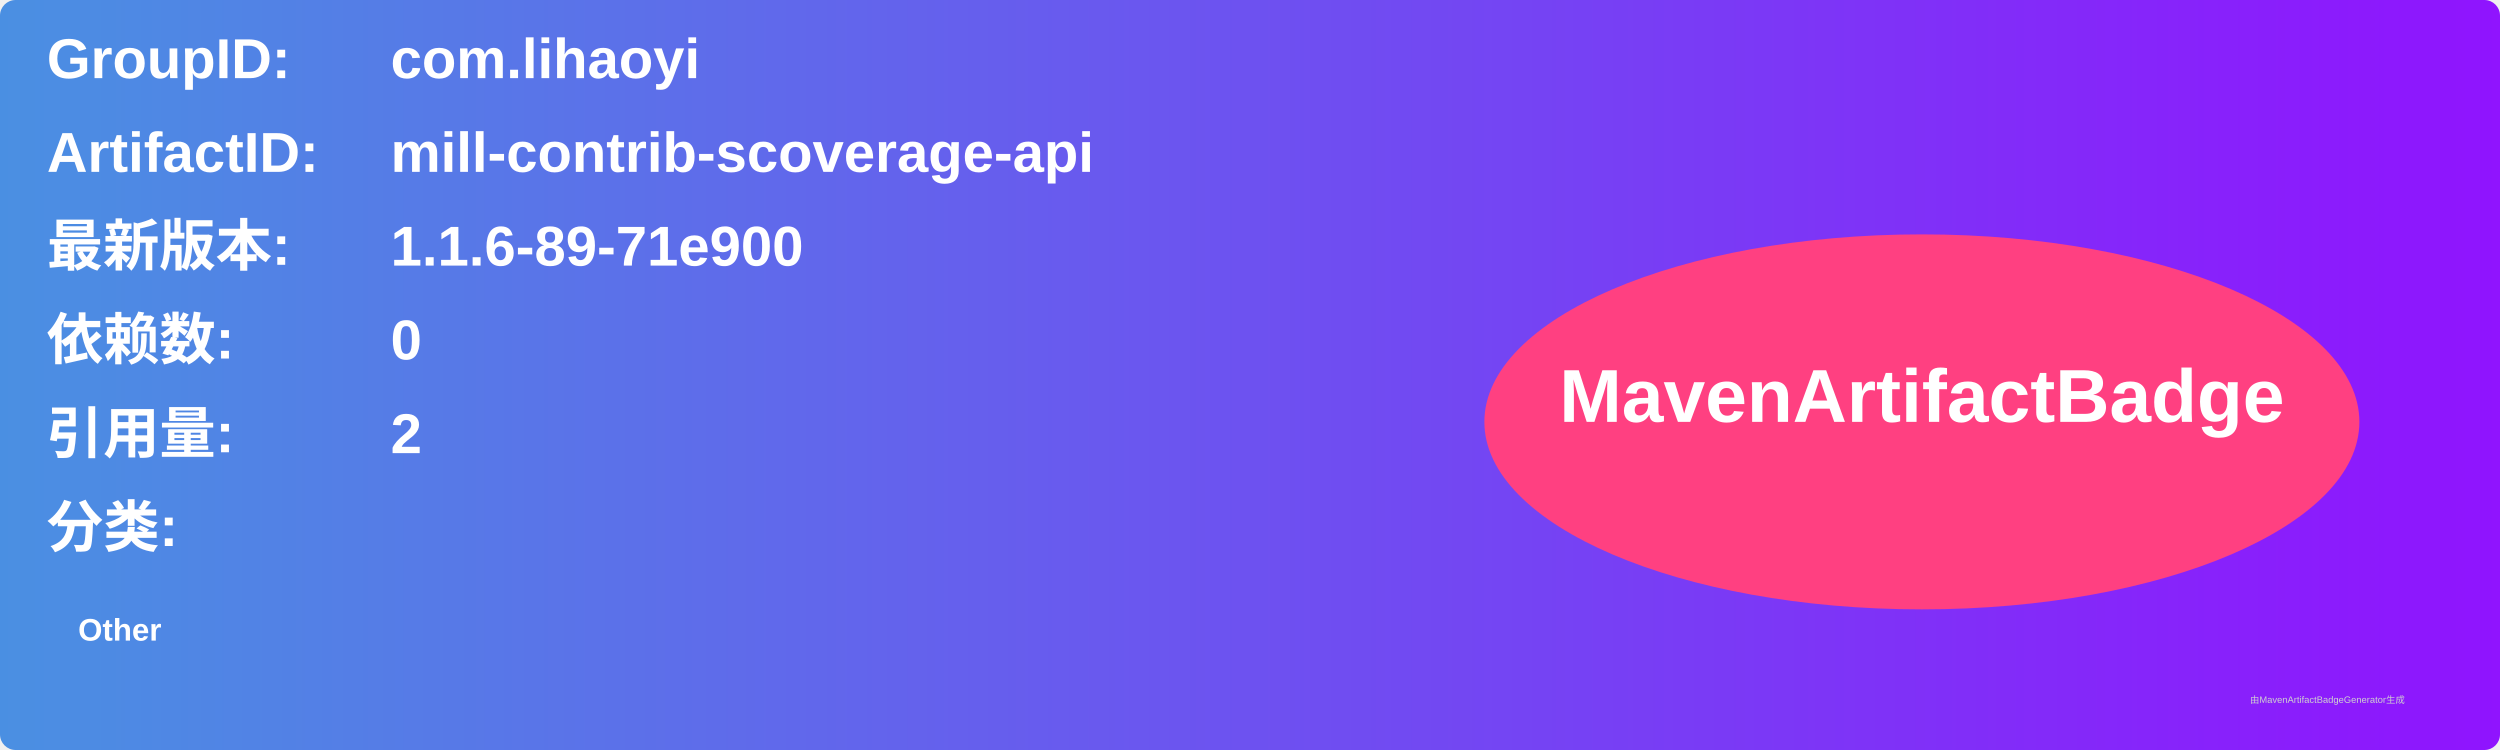
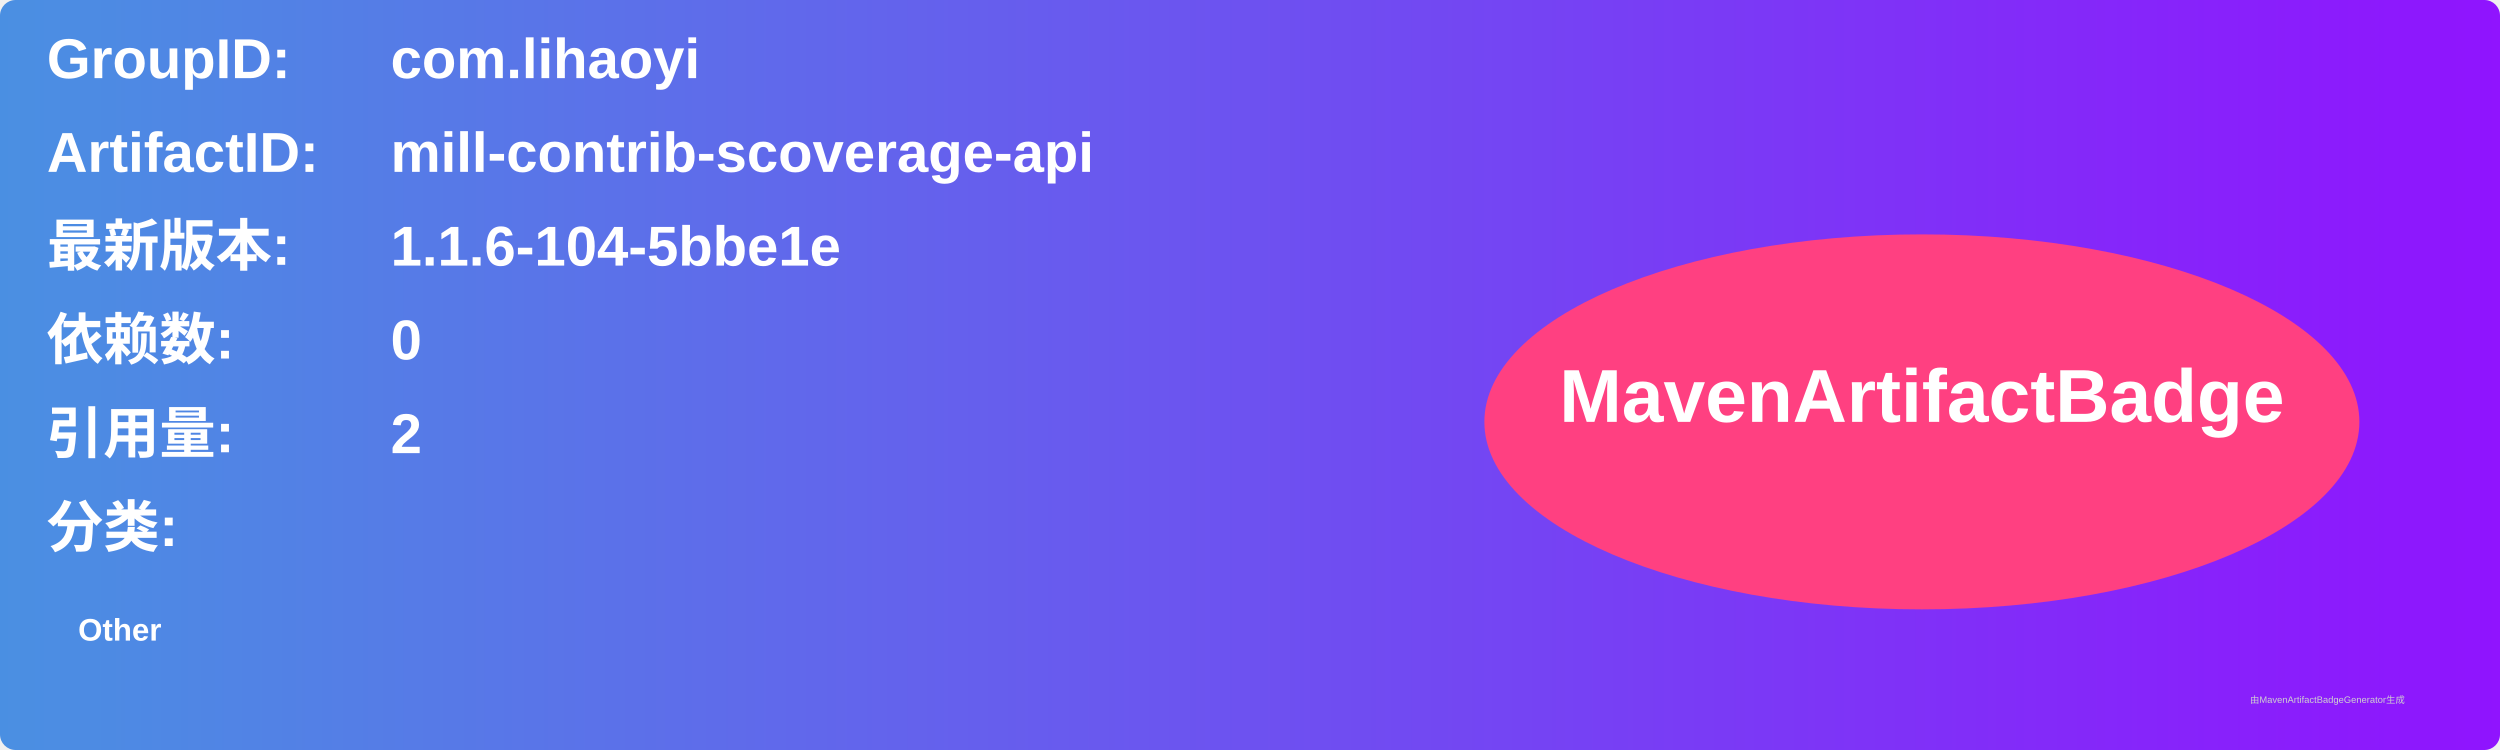
<svg xmlns="http://www.w3.org/2000/svg" width="800" height="240" viewBox="0 0 800 240">
  <linearGradient id="grad" x1="0%" y1="0%" x2="100%" y2="0%">
    <stop offset="0%" stop-color="#4a90e2" />
    <stop offset="100%" stop-color="#9013fe" />
  </linearGradient>
  <rect width="100%" height="100%" rx="5" ry="5" fill="url(#grad)" />
  <g transform="translate(15, 15)">
    <text x="0" y="10" font-family="Arial" font-size="18" fill="white" font-weight="bold" width="260">GroupID:</text>
    <text x="110" y="10" font-family="Arial" font-size="18" fill="white" font-weight="bold" width="460">com.lihaoyi</text>
    <text x="0" y="40" font-family="Arial" font-size="18" fill="white" font-weight="bold" width="260">ArtifactID:</text>
    <text x="110" y="40" font-family="Arial" font-size="18" fill="white" font-weight="bold" width="460">mill-contrib-scoverage-api</text>
    <text x="0" y="70" font-family="Arial" font-size="18" fill="white" font-weight="bold">最新版本:</text>
    <text x="110" y="70" font-family="Arial" font-size="18" fill="white" font-weight="bold">
-       <tspan font-weight="bold">1.1.6-89-71e900</tspan>
+       <tspan font-weight="bold">1.1.6-104-5bbe1e</tspan>
    </text>
    <text x="0" y="100" font-family="Arial" font-size="18" fill="white" font-weight="bold">依赖数: </text>
    <text x="110" y="100" font-family="Arial" font-size="18" fill="white">
      <tspan font-weight="bold">0</tspan>
    </text>
    <text x="0" y="130" font-family="Arial" font-size="18" fill="white" font-weight="bold">引用量: </text>
    <text x="110" y="130" font-family="Arial" font-size="18" fill="white">
      <tspan font-weight="bold">2</tspan>
    </text>
    <text x="0" y="160" font-family="Arial" font-size="18" fill="white" font-weight="bold">分类:</text>
    <text x="10" y="190" font-family="Arial" font-size="10" fill="white">
      <tspan font-weight="bold">Other</tspan>
    </text>
    <ellipse cx="600" cy="120" rx="140" ry="60" fill="#ff4081" />
    <text x="600" y="120" text-anchor="middle" font-family="Arial" font-size="24" fill="white" font-weight="bold">MavenArtifactBadge</text>
  </g>
  <text x="720" y="225" font-family="Arial" font-size="3" fill="#d0d0d0">由MavenArtifactBadgeGenerator生成</text>
</svg>
